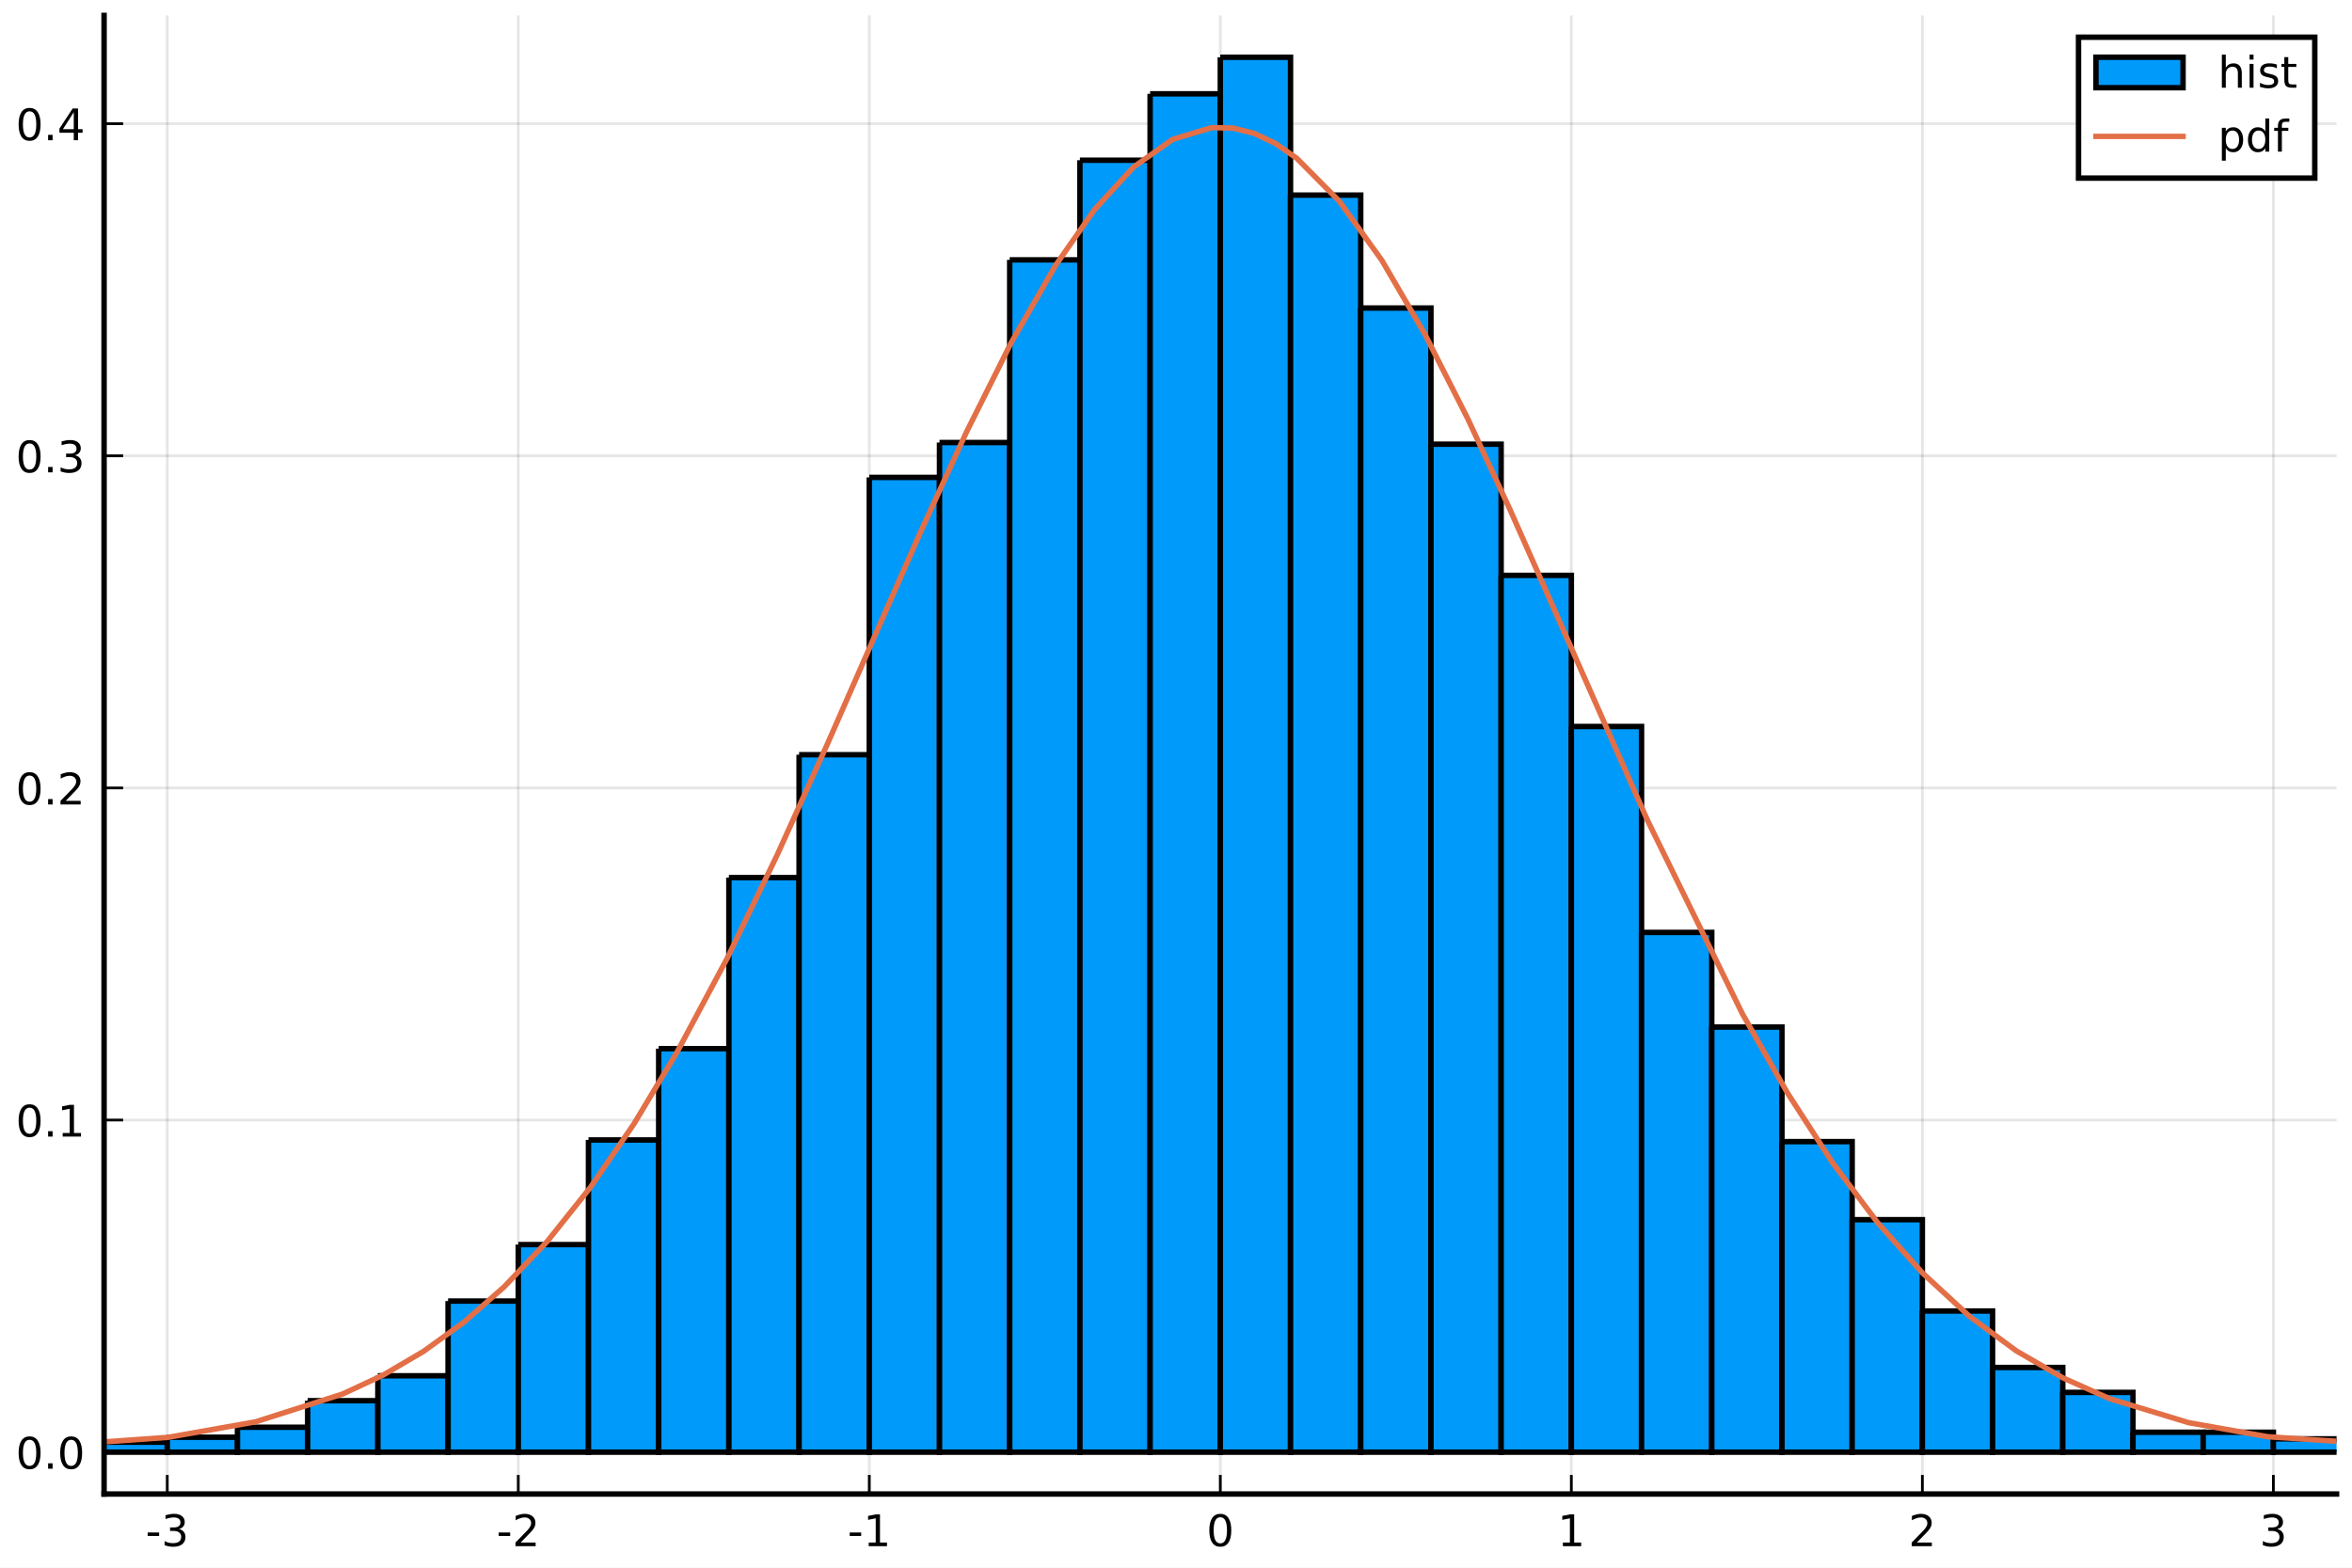
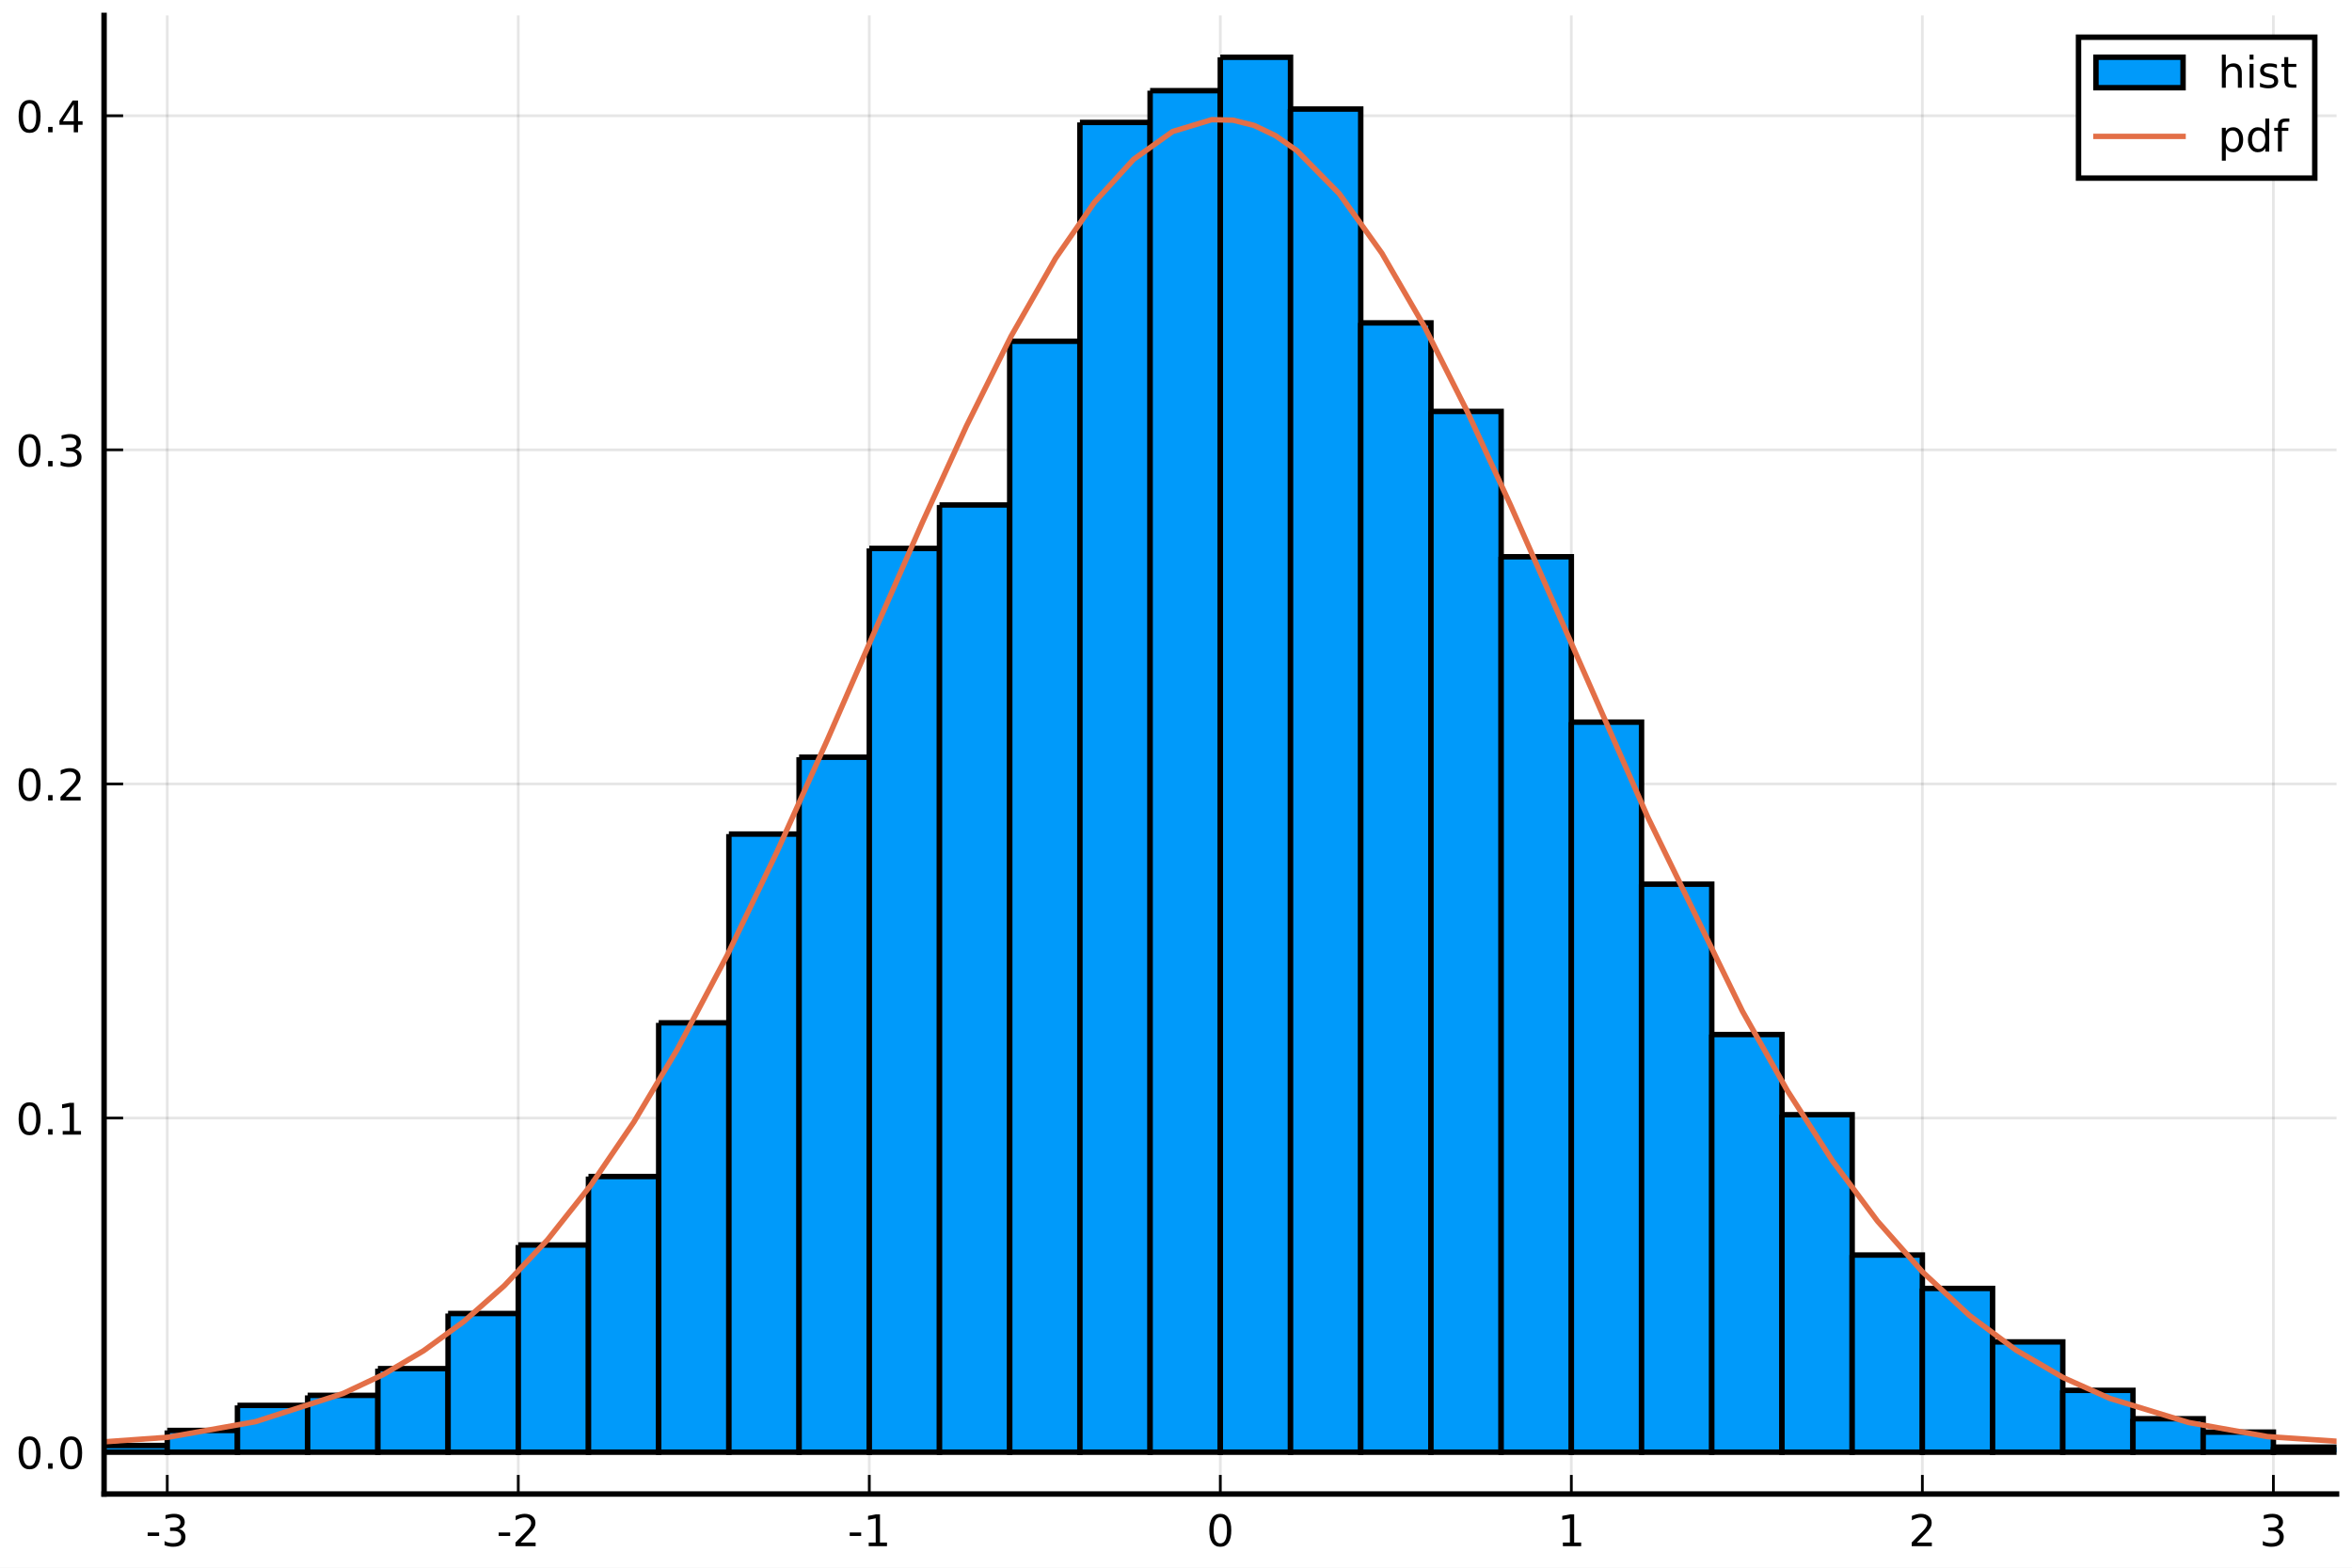
<svg xmlns="http://www.w3.org/2000/svg" xmlns:xlink="http://www.w3.org/1999/xlink" height="288pt" version="1.1" viewBox="0 0 432 288" width="432pt">
  <defs>
    <style type="text/css">
*{stroke-linecap:butt;stroke-linejoin:round;}
  </style>
  </defs>
  <g id="figure_1">
    <g id="patch_1">
      <path d="M 0 288  L 432 288  L 432 0  L 0 0  z " style="fill:#ffffff;" />
    </g>
    <g id="axes_1">
      <g id="patch_2">
        <path d="M 19.115 274.465  L 429.165 274.465  L 429.165 2.835  L 19.115 2.835  z " style="fill:#ffffff;" />
      </g>
      <g id="matplotlib.axis_1">
        <g id="xtick_1">
          <g id="line2d_1">
-             <path clip-path="url(#pb1afd38111)" d="M 30.72 274.465  L 30.72 2.835  " style="fill:none;stroke:#000000;stroke-linecap:square;stroke-opacity:0.1;stroke-width:0.5;" />
+             <path clip-path="url(#p3de4009077)" d="M 30.72 274.465  L 30.72 2.835  " style="fill:none;stroke:#000000;stroke-linecap:square;stroke-opacity:0.1;stroke-width:0.5;" />
          </g>
          <g id="line2d_2">
            <defs>
-               <path d="M 0 0  L 0 -3.5  " id="m82437be702" style="stroke:#000000;stroke-width:0.5;" />
-             </defs>
-             <g>
-               <use style="stroke:#000000;stroke-width:0.5;" x="30.72" xlink:href="#m82437be702" y="274.465" />
+               <path d="M 0 0  L 0 -3.5  " id="m372f43d1d6" style="stroke:#000000;stroke-width:0.5;" />
+             </defs>
+             <g>
+               <use style="stroke:#000000;stroke-width:0.5;" x="30.72" xlink:href="#m372f43d1d6" y="274.465" />
            </g>
          </g>
          <g id="text_1">
            <defs>
              <path d="M 4.891 31.391  L 31.203 31.391  L 31.203 23.391  L 4.891 23.391  z " id="DejaVuSans-45" />
              <path d="M 40.578 39.312  Q 47.656 37.797 51.625 33  Q 55.609 28.219 55.609 21.188  Q 55.609 10.406 48.188 4.484  Q 40.766 -1.422 27.094 -1.422  Q 22.516 -1.422 17.656 -0.516  Q 12.797 0.391 7.625 2.203  L 7.625 11.719  Q 11.719 9.328 16.594 8.109  Q 21.484 6.891 26.812 6.891  Q 36.078 6.891 40.938 10.547  Q 45.797 14.203 45.797 21.188  Q 45.797 27.641 41.281 31.266  Q 36.766 34.906 28.719 34.906  L 20.219 34.906  L 20.219 43.016  L 29.109 43.016  Q 36.375 43.016 40.234 45.922  Q 44.094 48.828 44.094 54.297  Q 44.094 59.906 40.109 62.906  Q 36.141 65.922 28.719 65.922  Q 24.656 65.922 20.016 65.031  Q 15.375 64.156 9.812 62.312  L 9.812 71.094  Q 15.438 72.656 20.344 73.438  Q 25.25 74.219 29.594 74.219  Q 40.828 74.219 47.359 69.109  Q 53.906 64.016 53.906 55.328  Q 53.906 49.266 50.438 45.094  Q 46.969 40.922 40.578 39.312  z " id="DejaVuSans-51" />
            </defs>
            <g transform="translate(26.73173 284.0441)scale(0.08 -0.08)">
              <use xlink:href="#DejaVuSans-45" />
              <use x="36.084" xlink:href="#DejaVuSans-51" />
            </g>
          </g>
        </g>
        <g id="xtick_2">
          <g id="line2d_3">
-             <path clip-path="url(#pb1afd38111)" d="M 95.193 274.465  L 95.193 2.835  " style="fill:none;stroke:#000000;stroke-linecap:square;stroke-opacity:0.1;stroke-width:0.5;" />
+             <path clip-path="url(#p3de4009077)" d="M 95.193 274.465  L 95.193 2.835  " style="fill:none;stroke:#000000;stroke-linecap:square;stroke-opacity:0.1;stroke-width:0.5;" />
          </g>
          <g id="line2d_4">
            <g>
-               <use style="stroke:#000000;stroke-width:0.5;" x="95.193" xlink:href="#m82437be702" y="274.465" />
+               <use style="stroke:#000000;stroke-width:0.5;" x="95.193" xlink:href="#m372f43d1d6" y="274.465" />
            </g>
          </g>
          <g id="text_2">
            <defs>
              <path d="M 19.188 8.297  L 53.609 8.297  L 53.609 0  L 7.328 0  L 7.328 8.297  Q 12.938 14.109 22.625 23.891  Q 32.328 33.688 34.812 36.531  Q 39.547 41.844 41.422 45.531  Q 43.312 49.219 43.312 52.781  Q 43.312 58.594 39.234 62.25  Q 35.156 65.922 28.609 65.922  Q 23.969 65.922 18.812 64.312  Q 13.672 62.703 7.812 59.422  L 7.812 69.391  Q 13.766 71.781 18.938 73  Q 24.125 74.219 28.422 74.219  Q 39.75 74.219 46.484 68.547  Q 53.219 62.891 53.219 53.422  Q 53.219 48.922 51.531 44.891  Q 49.859 40.875 45.406 35.406  Q 44.188 33.984 37.641 27.219  Q 31.109 20.453 19.188 8.297  z " id="DejaVuSans-50" />
            </defs>
            <g transform="translate(91.20511 284.0441)scale(0.08 -0.08)">
              <use xlink:href="#DejaVuSans-45" />
              <use x="36.084" xlink:href="#DejaVuSans-50" />
            </g>
          </g>
        </g>
        <g id="xtick_3">
          <g id="line2d_5">
-             <path clip-path="url(#pb1afd38111)" d="M 159.667 274.465  L 159.667 2.835  " style="fill:none;stroke:#000000;stroke-linecap:square;stroke-opacity:0.1;stroke-width:0.5;" />
+             <path clip-path="url(#p3de4009077)" d="M 159.667 274.465  L 159.667 2.835  " style="fill:none;stroke:#000000;stroke-linecap:square;stroke-opacity:0.1;stroke-width:0.5;" />
          </g>
          <g id="line2d_6">
            <g>
-               <use style="stroke:#000000;stroke-width:0.5;" x="159.667" xlink:href="#m82437be702" y="274.465" />
+               <use style="stroke:#000000;stroke-width:0.5;" x="159.667" xlink:href="#m372f43d1d6" y="274.465" />
            </g>
          </g>
          <g id="text_3">
            <defs>
              <path d="M 12.406 8.297  L 28.516 8.297  L 28.516 63.922  L 10.984 60.406  L 10.984 69.391  L 28.422 72.906  L 38.281 72.906  L 38.281 8.297  L 54.391 8.297  L 54.391 0  L 12.406 0  z " id="DejaVuSans-49" />
            </defs>
            <g transform="translate(155.6785 284.0441)scale(0.08 -0.08)">
              <use xlink:href="#DejaVuSans-45" />
              <use x="36.084" xlink:href="#DejaVuSans-49" />
            </g>
          </g>
        </g>
        <g id="xtick_4">
          <g id="line2d_7">
-             <path clip-path="url(#pb1afd38111)" d="M 224.14 274.465  L 224.14 2.835  " style="fill:none;stroke:#000000;stroke-linecap:square;stroke-opacity:0.1;stroke-width:0.5;" />
+             <path clip-path="url(#p3de4009077)" d="M 224.14 274.465  L 224.14 2.835  " style="fill:none;stroke:#000000;stroke-linecap:square;stroke-opacity:0.1;stroke-width:0.5;" />
          </g>
          <g id="line2d_8">
            <g>
-               <use style="stroke:#000000;stroke-width:0.5;" x="224.14" xlink:href="#m82437be702" y="274.465" />
+               <use style="stroke:#000000;stroke-width:0.5;" x="224.14" xlink:href="#m372f43d1d6" y="274.465" />
            </g>
          </g>
          <g id="text_4">
            <defs>
              <path d="M 31.781 66.406  Q 24.172 66.406 20.328 58.906  Q 16.5 51.422 16.5 36.375  Q 16.5 21.391 20.328 13.891  Q 24.172 6.391 31.781 6.391  Q 39.453 6.391 43.281 13.891  Q 47.125 21.391 47.125 36.375  Q 47.125 51.422 43.281 58.906  Q 39.453 66.406 31.781 66.406  z M 31.781 74.219  Q 44.047 74.219 50.516 64.516  Q 56.984 54.828 56.984 36.375  Q 56.984 17.969 50.516 8.266  Q 44.047 -1.422 31.781 -1.422  Q 19.531 -1.422 13.062 8.266  Q 6.594 17.969 6.594 36.375  Q 6.594 54.828 13.062 64.516  Q 19.531 74.219 31.781 74.219  z " id="DejaVuSans-48" />
            </defs>
            <g transform="translate(221.595 284.0441)scale(0.08 -0.08)">
              <use xlink:href="#DejaVuSans-48" />
            </g>
          </g>
        </g>
        <g id="xtick_5">
          <g id="line2d_9">
-             <path clip-path="url(#pb1afd38111)" d="M 288.613 274.465  L 288.613 2.835  " style="fill:none;stroke:#000000;stroke-linecap:square;stroke-opacity:0.1;stroke-width:0.5;" />
+             <path clip-path="url(#p3de4009077)" d="M 288.613 274.465  L 288.613 2.835  " style="fill:none;stroke:#000000;stroke-linecap:square;stroke-opacity:0.1;stroke-width:0.5;" />
          </g>
          <g id="line2d_10">
            <g>
-               <use style="stroke:#000000;stroke-width:0.5;" x="288.613" xlink:href="#m82437be702" y="274.465" />
+               <use style="stroke:#000000;stroke-width:0.5;" x="288.613" xlink:href="#m372f43d1d6" y="274.465" />
            </g>
          </g>
          <g id="text_5">
            <g transform="translate(286.0684 284.0441)scale(0.08 -0.08)">
              <use xlink:href="#DejaVuSans-49" />
            </g>
          </g>
        </g>
        <g id="xtick_6">
          <g id="line2d_11">
-             <path clip-path="url(#pb1afd38111)" d="M 353.087 274.465  L 353.087 2.835  " style="fill:none;stroke:#000000;stroke-linecap:square;stroke-opacity:0.1;stroke-width:0.5;" />
+             <path clip-path="url(#p3de4009077)" d="M 353.087 274.465  L 353.087 2.835  " style="fill:none;stroke:#000000;stroke-linecap:square;stroke-opacity:0.1;stroke-width:0.5;" />
          </g>
          <g id="line2d_12">
            <g>
-               <use style="stroke:#000000;stroke-width:0.5;" x="353.087" xlink:href="#m82437be702" y="274.465" />
+               <use style="stroke:#000000;stroke-width:0.5;" x="353.087" xlink:href="#m372f43d1d6" y="274.465" />
            </g>
          </g>
          <g id="text_6">
            <g transform="translate(350.5418 284.0441)scale(0.08 -0.08)">
              <use xlink:href="#DejaVuSans-50" />
            </g>
          </g>
        </g>
        <g id="xtick_7">
          <g id="line2d_13">
-             <path clip-path="url(#pb1afd38111)" d="M 417.56 274.465  L 417.56 2.835  " style="fill:none;stroke:#000000;stroke-linecap:square;stroke-opacity:0.1;stroke-width:0.5;" />
+             <path clip-path="url(#p3de4009077)" d="M 417.56 274.465  L 417.56 2.835  " style="fill:none;stroke:#000000;stroke-linecap:square;stroke-opacity:0.1;stroke-width:0.5;" />
          </g>
          <g id="line2d_14">
            <g>
-               <use style="stroke:#000000;stroke-width:0.5;" x="417.56" xlink:href="#m82437be702" y="274.465" />
+               <use style="stroke:#000000;stroke-width:0.5;" x="417.56" xlink:href="#m372f43d1d6" y="274.465" />
            </g>
          </g>
          <g id="text_7">
            <g transform="translate(415.0151 284.0441)scale(0.08 -0.08)">
              <use xlink:href="#DejaVuSans-51" />
            </g>
          </g>
        </g>
      </g>
      <g id="matplotlib.axis_2">
        <g id="ytick_1">
          <g id="line2d_15">
-             <path clip-path="url(#pb1afd38111)" d="M 19.115 266.778  L 429.165 266.778  " style="fill:none;stroke:#000000;stroke-linecap:square;stroke-opacity:0.1;stroke-width:0.5;" />
+             <path clip-path="url(#p3de4009077)" d="M 19.115 266.778  L 429.165 266.778  " style="fill:none;stroke:#000000;stroke-linecap:square;stroke-opacity:0.1;stroke-width:0.5;" />
          </g>
          <g id="line2d_16">
            <defs>
-               <path d="M 0 0  L 3.5 0  " id="m015ab2a279" style="stroke:#000000;stroke-width:0.5;" />
-             </defs>
-             <g>
-               <use style="stroke:#000000;stroke-width:0.5;" x="19.115" xlink:href="#m015ab2a279" y="266.778" />
+               <path d="M 0 0  L 3.5 0  " id="ma9fc595de8" style="stroke:#000000;stroke-width:0.5;" />
+             </defs>
+             <g>
+               <use style="stroke:#000000;stroke-width:0.5;" x="19.115" xlink:href="#ma9fc595de8" y="266.778" />
            </g>
          </g>
          <g id="text_8">
            <defs>
              <path d="M 10.688 12.406  L 21 12.406  L 21 0  L 10.688 0  z " id="DejaVuSans-46" />
            </defs>
            <g transform="translate(2.892146 269.8171)scale(0.08 -0.08)">
              <use xlink:href="#DejaVuSans-48" />
              <use x="63.623" xlink:href="#DejaVuSans-46" />
              <use x="95.41" xlink:href="#DejaVuSans-48" />
            </g>
          </g>
        </g>
        <g id="ytick_2">
          <g id="line2d_17">
-             <path clip-path="url(#pb1afd38111)" d="M 19.115 205.765  L 429.165 205.765  " style="fill:none;stroke:#000000;stroke-linecap:square;stroke-opacity:0.1;stroke-width:0.5;" />
+             <path clip-path="url(#p3de4009077)" d="M 19.115 205.399  L 429.165 205.399  " style="fill:none;stroke:#000000;stroke-linecap:square;stroke-opacity:0.1;stroke-width:0.5;" />
          </g>
          <g id="line2d_18">
            <g>
-               <use style="stroke:#000000;stroke-width:0.5;" x="19.115" xlink:href="#m015ab2a279" y="205.765" />
+               <use style="stroke:#000000;stroke-width:0.5;" x="19.115" xlink:href="#ma9fc595de8" y="205.399" />
            </g>
          </g>
          <g id="text_9">
-             <g transform="translate(2.892146 208.8039)scale(0.08 -0.08)">
+             <g transform="translate(2.892146 208.4385)scale(0.08 -0.08)">
              <use xlink:href="#DejaVuSans-48" />
              <use x="63.623" xlink:href="#DejaVuSans-46" />
              <use x="95.41" xlink:href="#DejaVuSans-49" />
            </g>
          </g>
        </g>
        <g id="ytick_3">
          <g id="line2d_19">
-             <path clip-path="url(#pb1afd38111)" d="M 19.115 144.751  L 429.165 144.751  " style="fill:none;stroke:#000000;stroke-linecap:square;stroke-opacity:0.1;stroke-width:0.5;" />
+             <path clip-path="url(#p3de4009077)" d="M 19.115 144.021  L 429.165 144.021  " style="fill:none;stroke:#000000;stroke-linecap:square;stroke-opacity:0.1;stroke-width:0.5;" />
          </g>
          <g id="line2d_20">
            <g>
-               <use style="stroke:#000000;stroke-width:0.5;" x="19.115" xlink:href="#m015ab2a279" y="144.751" />
+               <use style="stroke:#000000;stroke-width:0.5;" x="19.115" xlink:href="#ma9fc595de8" y="144.021" />
            </g>
          </g>
          <g id="text_10">
-             <g transform="translate(2.892146 147.7907)scale(0.08 -0.08)">
+             <g transform="translate(2.892146 147.06)scale(0.08 -0.08)">
              <use xlink:href="#DejaVuSans-48" />
              <use x="63.623" xlink:href="#DejaVuSans-46" />
              <use x="95.41" xlink:href="#DejaVuSans-50" />
            </g>
          </g>
        </g>
        <g id="ytick_4">
          <g id="line2d_21">
-             <path clip-path="url(#pb1afd38111)" d="M 19.115 83.738  L 429.165 83.738  " style="fill:none;stroke:#000000;stroke-linecap:square;stroke-opacity:0.1;stroke-width:0.5;" />
+             <path clip-path="url(#p3de4009077)" d="M 19.115 82.642  L 429.165 82.642  " style="fill:none;stroke:#000000;stroke-linecap:square;stroke-opacity:0.1;stroke-width:0.5;" />
          </g>
          <g id="line2d_22">
            <g>
-               <use style="stroke:#000000;stroke-width:0.5;" x="19.115" xlink:href="#m015ab2a279" y="83.738" />
+               <use style="stroke:#000000;stroke-width:0.5;" x="19.115" xlink:href="#ma9fc595de8" y="82.642" />
            </g>
          </g>
          <g id="text_11">
-             <g transform="translate(2.892146 86.77751)scale(0.08 -0.08)">
+             <g transform="translate(2.892146 85.68146)scale(0.08 -0.08)">
              <use xlink:href="#DejaVuSans-48" />
              <use x="63.623" xlink:href="#DejaVuSans-46" />
              <use x="95.41" xlink:href="#DejaVuSans-51" />
            </g>
          </g>
        </g>
        <g id="ytick_5">
          <g id="line2d_23">
-             <path clip-path="url(#pb1afd38111)" d="M 19.115 22.725  L 429.165 22.725  " style="fill:none;stroke:#000000;stroke-linecap:square;stroke-opacity:0.1;stroke-width:0.5;" />
+             <path clip-path="url(#p3de4009077)" d="M 19.115 21.264  L 429.165 21.264  " style="fill:none;stroke:#000000;stroke-linecap:square;stroke-opacity:0.1;stroke-width:0.5;" />
          </g>
          <g id="line2d_24">
            <g>
-               <use style="stroke:#000000;stroke-width:0.5;" x="19.115" xlink:href="#m015ab2a279" y="22.725" />
+               <use style="stroke:#000000;stroke-width:0.5;" x="19.115" xlink:href="#ma9fc595de8" y="21.264" />
            </g>
          </g>
          <g id="text_12">
            <defs>
              <path d="M 37.797 64.312  L 12.891 25.391  L 37.797 25.391  z M 35.203 72.906  L 47.609 72.906  L 47.609 25.391  L 58.016 25.391  L 58.016 17.188  L 47.609 17.188  L 47.609 0  L 37.797 0  L 37.797 17.188  L 4.891 17.188  L 4.891 26.703  z " id="DejaVuSans-52" />
            </defs>
-             <g transform="translate(2.892146 25.76432)scale(0.08 -0.08)">
+             <g transform="translate(2.892146 24.30293)scale(0.08 -0.08)">
              <use xlink:href="#DejaVuSans-48" />
              <use x="63.623" xlink:href="#DejaVuSans-46" />
              <use x="95.41" xlink:href="#DejaVuSans-52" />
            </g>
          </g>
        </g>
      </g>
      <g id="patch_3">
-         <path clip-path="url(#pb1afd38111)" d="M -7.964 266.473  L -7.964 266.778  L 4.931 266.778  L 4.931 266.473  L -7.964 266.473  " style="fill:#009afa;stroke:#000000;stroke-linejoin:miter;" />
+         <path clip-path="url(#p3de4009077)" d="M -7.964 265.243  L -7.964 266.778  L 4.931 266.778  L 4.931 265.243  L -7.964 265.243  " style="fill:#009afa;stroke:#000000;stroke-linejoin:miter;" />
      </g>
      <g id="patch_4">
-         <path clip-path="url(#pb1afd38111)" d="M 4.931 265.862  L 4.931 266.778  L 17.825 266.778  L 17.825 265.862  L 4.931 265.862  " style="fill:#009afa;stroke:#000000;stroke-linejoin:miter;" />
+         <path clip-path="url(#p3de4009077)" d="M 4.931 265.857  L 4.931 266.778  L 17.825 266.778  L 17.825 265.857  L 4.931 265.857  " style="fill:#009afa;stroke:#000000;stroke-linejoin:miter;" />
      </g>
      <g id="patch_5">
-         <path clip-path="url(#pb1afd38111)" d="M 17.825 264.947  L 17.825 266.778  L 30.72 266.778  L 30.72 264.947  L 17.825 264.947  " style="fill:#009afa;stroke:#000000;stroke-linejoin:miter;" />
+         <path clip-path="url(#p3de4009077)" d="M 17.825 265.55  L 17.825 266.778  L 30.72 266.778  L 30.72 265.55  L 17.825 265.55  " style="fill:#009afa;stroke:#000000;stroke-linejoin:miter;" />
      </g>
      <g id="patch_6">
-         <path clip-path="url(#pb1afd38111)" d="M 30.72 264.032  L 30.72 266.778  L 43.615 266.778  L 43.615 264.032  L 30.72 264.032  " style="fill:#009afa;stroke:#000000;stroke-linejoin:miter;" />
+         <path clip-path="url(#p3de4009077)" d="M 30.72 262.788  L 30.72 266.778  L 43.615 266.778  L 43.615 262.788  L 30.72 262.788  " style="fill:#009afa;stroke:#000000;stroke-linejoin:miter;" />
      </g>
      <g id="patch_7">
-         <path clip-path="url(#pb1afd38111)" d="M 43.615 262.202  L 43.615 266.778  L 56.509 266.778  L 56.509 262.202  L 43.615 262.202  " style="fill:#009afa;stroke:#000000;stroke-linejoin:miter;" />
+         <path clip-path="url(#p3de4009077)" d="M 43.615 258.185  L 43.615 266.778  L 56.509 266.778  L 56.509 258.185  L 43.615 258.185  " style="fill:#009afa;stroke:#000000;stroke-linejoin:miter;" />
      </g>
      <g id="patch_8">
-         <path clip-path="url(#pb1afd38111)" d="M 56.509 257.321  L 56.509 266.778  L 69.404 266.778  L 69.404 257.321  L 56.509 257.321  " style="fill:#009afa;stroke:#000000;stroke-linejoin:miter;" />
+         <path clip-path="url(#p3de4009077)" d="M 56.509 256.343  L 56.509 266.778  L 69.404 266.778  L 69.404 256.343  L 56.509 256.343  " style="fill:#009afa;stroke:#000000;stroke-linejoin:miter;" />
      </g>
      <g id="patch_9">
-         <path clip-path="url(#pb1afd38111)" d="M 69.404 252.745  L 69.404 266.778  L 82.299 266.778  L 82.299 252.745  L 69.404 252.745  " style="fill:#009afa;stroke:#000000;stroke-linejoin:miter;" />
+         <path clip-path="url(#p3de4009077)" d="M 69.404 251.433  L 69.404 266.778  L 82.299 266.778  L 82.299 251.433  L 69.404 251.433  " style="fill:#009afa;stroke:#000000;stroke-linejoin:miter;" />
      </g>
      <g id="patch_10">
-         <path clip-path="url(#pb1afd38111)" d="M 82.299 239.017  L 82.299 266.778  L 95.193 266.778  L 95.193 239.017  L 82.299 239.017  " style="fill:#009afa;stroke:#000000;stroke-linejoin:miter;" />
+         <path clip-path="url(#p3de4009077)" d="M 82.299 241.306  L 82.299 266.778  L 95.193 266.778  L 95.193 241.306  L 82.299 241.306  " style="fill:#009afa;stroke:#000000;stroke-linejoin:miter;" />
      </g>
      <g id="patch_11">
-         <path clip-path="url(#pb1afd38111)" d="M 95.193 228.644  L 95.193 266.778  L 108.088 266.778  L 108.088 228.644  L 95.193 228.644  " style="fill:#009afa;stroke:#000000;stroke-linejoin:miter;" />
+         <path clip-path="url(#p3de4009077)" d="M 95.193 228.723  L 95.193 266.778  L 108.088 266.778  L 108.088 228.723  L 95.193 228.723  " style="fill:#009afa;stroke:#000000;stroke-linejoin:miter;" />
      </g>
      <g id="patch_12">
-         <path clip-path="url(#pb1afd38111)" d="M 108.088 209.425  L 108.088 266.778  L 120.983 266.778  L 120.983 209.425  L 108.088 209.425  " style="fill:#009afa;stroke:#000000;stroke-linejoin:miter;" />
+         <path clip-path="url(#p3de4009077)" d="M 108.088 216.14  L 108.088 266.778  L 120.983 266.778  L 120.983 216.14  L 108.088 216.14  " style="fill:#009afa;stroke:#000000;stroke-linejoin:miter;" />
      </g>
      <g id="patch_13">
-         <path clip-path="url(#pb1afd38111)" d="M 120.983 192.647  L 120.983 266.778  L 133.877 266.778  L 133.877 192.647  L 120.983 192.647  " style="fill:#009afa;stroke:#000000;stroke-linejoin:miter;" />
+         <path clip-path="url(#p3de4009077)" d="M 120.983 187.906  L 120.983 266.778  L 133.877 266.778  L 133.877 187.906  L 120.983 187.906  " style="fill:#009afa;stroke:#000000;stroke-linejoin:miter;" />
      </g>
      <g id="patch_14">
-         <path clip-path="url(#pb1afd38111)" d="M 133.877 161.225  L 133.877 266.778  L 146.772 266.778  L 146.772 161.225  L 133.877 161.225  " style="fill:#009afa;stroke:#000000;stroke-linejoin:miter;" />
+         <path clip-path="url(#p3de4009077)" d="M 133.877 153.227  L 133.877 266.778  L 146.772 266.778  L 146.772 153.227  L 133.877 153.227  " style="fill:#009afa;stroke:#000000;stroke-linejoin:miter;" />
      </g>
      <g id="patch_15">
-         <path clip-path="url(#pb1afd38111)" d="M 146.772 138.65  L 146.772 266.778  L 159.667 266.778  L 159.667 138.65  L 146.772 138.65  " style="fill:#009afa;stroke:#000000;stroke-linejoin:miter;" />
+         <path clip-path="url(#p3de4009077)" d="M 146.772 139.11  L 146.772 266.778  L 159.667 266.778  L 159.667 139.11  L 146.772 139.11  " style="fill:#009afa;stroke:#000000;stroke-linejoin:miter;" />
      </g>
      <g id="patch_16">
-         <path clip-path="url(#pb1afd38111)" d="M 159.667 87.704  L 159.667 266.778  L 172.561 266.778  L 172.561 87.704  L 159.667 87.704  " style="fill:#009afa;stroke:#000000;stroke-linejoin:miter;" />
+         <path clip-path="url(#p3de4009077)" d="M 159.667 100.749  L 159.667 266.778  L 172.561 266.778  L 172.561 100.749  L 159.667 100.749  " style="fill:#009afa;stroke:#000000;stroke-linejoin:miter;" />
      </g>
      <g id="patch_17">
-         <path clip-path="url(#pb1afd38111)" d="M 172.561 81.298  L 172.561 266.778  L 185.456 266.778  L 185.456 81.298  L 172.561 81.298  " style="fill:#009afa;stroke:#000000;stroke-linejoin:miter;" />
+         <path clip-path="url(#p3de4009077)" d="M 172.561 92.77  L 172.561 266.778  L 185.456 266.778  L 185.456 92.77  L 172.561 92.77  " style="fill:#009afa;stroke:#000000;stroke-linejoin:miter;" />
      </g>
      <g id="patch_18">
-         <path clip-path="url(#pb1afd38111)" d="M 185.456 47.74  L 185.456 266.778  L 198.351 266.778  L 198.351 47.74  L 185.456 47.74  " style="fill:#009afa;stroke:#000000;stroke-linejoin:miter;" />
+         <path clip-path="url(#p3de4009077)" d="M 185.456 62.694  L 185.456 266.778  L 198.351 266.778  L 198.351 62.694  L 185.456 62.694  " style="fill:#009afa;stroke:#000000;stroke-linejoin:miter;" />
      </g>
      <g id="patch_19">
-         <path clip-path="url(#pb1afd38111)" d="M 198.351 29.436  L 198.351 266.778  L 211.245 266.778  L 211.245 29.436  L 198.351 29.436  " style="fill:#009afa;stroke:#000000;stroke-linejoin:miter;" />
+         <path clip-path="url(#p3de4009077)" d="M 198.351 22.491  L 198.351 266.778  L 211.245 266.778  L 211.245 22.491  L 198.351 22.491  " style="fill:#009afa;stroke:#000000;stroke-linejoin:miter;" />
      </g>
      <g id="patch_20">
-         <path clip-path="url(#pb1afd38111)" d="M 211.245 17.234  L 211.245 266.778  L 224.14 266.778  L 224.14 17.234  L 211.245 17.234  " style="fill:#009afa;stroke:#000000;stroke-linejoin:miter;" />
+         <path clip-path="url(#p3de4009077)" d="M 211.245 16.66  L 211.245 266.778  L 224.14 266.778  L 224.14 16.66  L 211.245 16.66  " style="fill:#009afa;stroke:#000000;stroke-linejoin:miter;" />
      </g>
      <g id="patch_21">
-         <path clip-path="url(#pb1afd38111)" d="M 224.14 10.522  L 224.14 266.778  L 237.035 266.778  L 237.035 10.522  L 224.14 10.522  " style="fill:#009afa;stroke:#000000;stroke-linejoin:miter;" />
+         <path clip-path="url(#p3de4009077)" d="M 224.14 10.522  L 224.14 266.778  L 237.035 266.778  L 237.035 10.522  L 224.14 10.522  " style="fill:#009afa;stroke:#000000;stroke-linejoin:miter;" />
      </g>
      <g id="patch_22">
-         <path clip-path="url(#pb1afd38111)" d="M 237.035 35.843  L 237.035 266.778  L 249.929 266.778  L 249.929 35.843  L 237.035 35.843  " style="fill:#009afa;stroke:#000000;stroke-linejoin:miter;" />
+         <path clip-path="url(#p3de4009077)" d="M 237.035 20.036  L 237.035 266.778  L 249.929 266.778  L 249.929 20.036  L 237.035 20.036  " style="fill:#009afa;stroke:#000000;stroke-linejoin:miter;" />
      </g>
      <g id="patch_23">
-         <path clip-path="url(#pb1afd38111)" d="M 249.929 56.587  L 249.929 266.778  L 262.824 266.778  L 262.824 56.587  L 249.929 56.587  " style="fill:#009afa;stroke:#000000;stroke-linejoin:miter;" />
+         <path clip-path="url(#p3de4009077)" d="M 249.929 59.318  L 249.929 266.778  L 262.824 266.778  L 262.824 59.318  L 249.929 59.318  " style="fill:#009afa;stroke:#000000;stroke-linejoin:miter;" />
      </g>
      <g id="patch_24">
-         <path clip-path="url(#pb1afd38111)" d="M 262.824 81.603  L 262.824 266.778  L 275.719 266.778  L 275.719 81.603  L 262.824 81.603  " style="fill:#009afa;stroke:#000000;stroke-linejoin:miter;" />
+         <path clip-path="url(#p3de4009077)" d="M 262.824 75.584  L 262.824 266.778  L 275.719 266.778  L 275.719 75.584  L 262.824 75.584  " style="fill:#009afa;stroke:#000000;stroke-linejoin:miter;" />
      </g>
      <g id="patch_25">
-         <path clip-path="url(#pb1afd38111)" d="M 275.719 105.703  L 275.719 266.778  L 288.613 266.778  L 288.613 105.703  L 275.719 105.703  " style="fill:#009afa;stroke:#000000;stroke-linejoin:miter;" />
+         <path clip-path="url(#p3de4009077)" d="M 275.719 102.283  L 275.719 266.778  L 288.613 266.778  L 288.613 102.283  L 275.719 102.283  " style="fill:#009afa;stroke:#000000;stroke-linejoin:miter;" />
      </g>
      <g id="patch_26">
-         <path clip-path="url(#pb1afd38111)" d="M 288.613 133.464  L 288.613 266.778  L 301.508 266.778  L 301.508 133.464  L 288.613 133.464  " style="fill:#009afa;stroke:#000000;stroke-linejoin:miter;" />
+         <path clip-path="url(#p3de4009077)" d="M 288.613 132.666  L 288.613 266.778  L 301.508 266.778  L 301.508 132.666  L 288.613 132.666  " style="fill:#009afa;stroke:#000000;stroke-linejoin:miter;" />
      </g>
      <g id="patch_27">
-         <path clip-path="url(#pb1afd38111)" d="M 301.508 171.292  L 301.508 266.778  L 314.403 266.778  L 314.403 171.292  L 301.508 171.292  " style="fill:#009afa;stroke:#000000;stroke-linejoin:miter;" />
+         <path clip-path="url(#p3de4009077)" d="M 301.508 162.434  L 301.508 266.778  L 314.403 266.778  L 314.403 162.434  L 301.508 162.434  " style="fill:#009afa;stroke:#000000;stroke-linejoin:miter;" />
      </g>
      <g id="patch_28">
-         <path clip-path="url(#pb1afd38111)" d="M 314.403 188.681  L 314.403 266.778  L 327.297 266.778  L 327.297 188.681  L 314.403 188.681  " style="fill:#009afa;stroke:#000000;stroke-linejoin:miter;" />
+         <path clip-path="url(#p3de4009077)" d="M 314.403 190.055  L 314.403 266.778  L 327.297 266.778  L 327.297 190.055  L 314.403 190.055  " style="fill:#009afa;stroke:#000000;stroke-linejoin:miter;" />
      </g>
      <g id="patch_29">
-         <path clip-path="url(#pb1afd38111)" d="M 327.297 209.73  L 327.297 266.778  L 340.192 266.778  L 340.192 209.73  L 327.297 209.73  " style="fill:#009afa;stroke:#000000;stroke-linejoin:miter;" />
+         <path clip-path="url(#p3de4009077)" d="M 327.297 204.785  L 327.297 266.778  L 340.192 266.778  L 340.192 204.785  L 327.297 204.785  " style="fill:#009afa;stroke:#000000;stroke-linejoin:miter;" />
      </g>
      <g id="patch_30">
-         <path clip-path="url(#pb1afd38111)" d="M 340.192 224.068  L 340.192 266.778  L 353.087 266.778  L 353.087 224.068  L 340.192 224.068  " style="fill:#009afa;stroke:#000000;stroke-linejoin:miter;" />
+         <path clip-path="url(#p3de4009077)" d="M 340.192 230.564  L 340.192 266.778  L 353.087 266.778  L 353.087 230.564  L 340.192 230.564  " style="fill:#009afa;stroke:#000000;stroke-linejoin:miter;" />
      </g>
      <g id="patch_31">
-         <path clip-path="url(#pb1afd38111)" d="M 353.087 240.847  L 353.087 266.778  L 365.981 266.778  L 365.981 240.847  L 353.087 240.847  " style="fill:#009afa;stroke:#000000;stroke-linejoin:miter;" />
+         <path clip-path="url(#p3de4009077)" d="M 353.087 236.702  L 353.087 266.778  L 365.981 266.778  L 365.981 236.702  L 353.087 236.702  " style="fill:#009afa;stroke:#000000;stroke-linejoin:miter;" />
      </g>
      <g id="patch_32">
-         <path clip-path="url(#pb1afd38111)" d="M 365.981 251.219  L 365.981 266.778  L 378.876 266.778  L 378.876 251.219  L 365.981 251.219  " style="fill:#009afa;stroke:#000000;stroke-linejoin:miter;" />
+         <path clip-path="url(#p3de4009077)" d="M 365.981 246.523  L 365.981 266.778  L 378.876 266.778  L 378.876 246.523  L 365.981 246.523  " style="fill:#009afa;stroke:#000000;stroke-linejoin:miter;" />
      </g>
      <g id="patch_33">
-         <path clip-path="url(#pb1afd38111)" d="M 378.876 255.795  L 378.876 266.778  L 391.771 266.778  L 391.771 255.795  L 378.876 255.795  " style="fill:#009afa;stroke:#000000;stroke-linejoin:miter;" />
+         <path clip-path="url(#p3de4009077)" d="M 378.876 255.423  L 378.876 266.778  L 391.771 266.778  L 391.771 255.423  L 378.876 255.423  " style="fill:#009afa;stroke:#000000;stroke-linejoin:miter;" />
      </g>
      <g id="patch_34">
-         <path clip-path="url(#pb1afd38111)" d="M 391.771 263.117  L 391.771 266.778  L 404.665 266.778  L 404.665 263.117  L 391.771 263.117  " style="fill:#009afa;stroke:#000000;stroke-linejoin:miter;" />
+         <path clip-path="url(#p3de4009077)" d="M 391.771 260.64  L 391.771 266.778  L 404.665 266.778  L 404.665 260.64  L 391.771 260.64  " style="fill:#009afa;stroke:#000000;stroke-linejoin:miter;" />
      </g>
      <g id="patch_35">
-         <path clip-path="url(#pb1afd38111)" d="M 404.665 263.117  L 404.665 266.778  L 417.56 266.778  L 417.56 263.117  L 404.665 263.117  " style="fill:#009afa;stroke:#000000;stroke-linejoin:miter;" />
+         <path clip-path="url(#p3de4009077)" d="M 404.665 263.095  L 404.665 266.778  L 417.56 266.778  L 417.56 263.095  L 404.665 263.095  " style="fill:#009afa;stroke:#000000;stroke-linejoin:miter;" />
      </g>
      <g id="patch_36">
-         <path clip-path="url(#pb1afd38111)" d="M 417.56 264.337  L 417.56 266.778  L 430.455 266.778  L 430.455 264.337  L 417.56 264.337  " style="fill:#009afa;stroke:#000000;stroke-linejoin:miter;" />
+         <path clip-path="url(#p3de4009077)" d="M 417.56 265.857  L 417.56 266.778  L 430.455 266.778  L 430.455 265.857  L 417.56 265.857  " style="fill:#009afa;stroke:#000000;stroke-linejoin:miter;" />
      </g>
      <g id="patch_37">
-         <path clip-path="url(#pb1afd38111)" d="M 430.455 265.557  L 430.455 266.778  L 443.349 266.778  L 443.349 265.557  L 430.455 265.557  " style="fill:#009afa;stroke:#000000;stroke-linejoin:miter;" />
+         <path clip-path="url(#p3de4009077)" d="M 430.455 266.471  L 430.455 266.778  L 443.349 266.778  L 443.349 266.471  L 430.455 266.471  " style="fill:#009afa;stroke:#000000;stroke-linejoin:miter;" />
      </g>
      <g id="patch_38">
-         <path clip-path="url(#pb1afd38111)" d="M 443.349 265.862  L 443.349 266.778  L 456.244 266.778  L 456.244 265.862  L 443.349 265.862  " style="fill:#009afa;stroke:#000000;stroke-linejoin:miter;" />
+         <path clip-path="url(#p3de4009077)" d="M 443.349 266.471  L 443.349 266.778  L 456.244 266.778  L 456.244 266.471  L 443.349 266.471  " style="fill:#009afa;stroke:#000000;stroke-linejoin:miter;" />
      </g>
      <g id="patch_39">
-         <path clip-path="url(#pb1afd38111)" d="M 456.244 266.473  L 456.244 266.778  L 469.139 266.778  L 469.139 266.473  L 456.244 266.473  " style="fill:#009afa;stroke:#000000;stroke-linejoin:miter;" />
+         <path clip-path="url(#p3de4009077)" d="M 456.244 265.243  L 456.244 266.778  L 469.139 266.778  L 469.139 265.243  L 456.244 265.243  " style="fill:#009afa;stroke:#000000;stroke-linejoin:miter;" />
+       </g>
+       <g id="line2d_25">
+         <path clip-path="url(#p3de4009077)" d="M -1 266.19  L 1.275 266.155  L 30.857 264.04  L 46.923 261.176  L 62.99 256.005  L 70.396 252.517  L 77.802 248.146  L 85.208 242.756  L 92.614 236.211  L 100.554 227.778  L 108.494 217.767  L 116.434 206.114  L 124.374 192.82  L 133.574 175.482  L 142.773 156.35  L 151.973 135.902  L 161.172 114.793  L 169.347 96.133  L 177.522 78.239  L 185.698 61.79  L 193.873 47.461  L 201.042 37.133  L 208.211 29.273  L 215.38 24.163  L 222.549 21.987  L 226.457 22.071  L 230.365 23.051  L 234.273 24.918  L 238.181 27.651  L 245.997 35.587  L 253.814 46.521  L 261.676 60.085  L 269.539 75.678  L 277.401 92.702  L 285.264 110.551  L 302.65 150.114  L 320.036 185.769  L 328.307 200.39  L 336.579 213.26  L 344.85 224.339  L 353.121 233.674  L 361.721 241.652  L 370.322 248.044  L 378.922 253.056  L 387.522 256.904  L 402.001 261.328  L 416.48 263.918  L 433 265.03  " style="fill:none;stroke:#e36f47;stroke-linecap:round;" />
      </g>
      <g id="patch_40">
-         <path clip-path="url(#pb1afd38111)" d="M 469.139 266.778  L 469.139 266.778  L 482.034 266.778  L 482.034 266.778  L 469.139 266.778  " style="fill:#009afa;stroke:#000000;stroke-linejoin:miter;" />
+         <path d="M 19.115 274.465  L 19.115 2.835  " style="fill:none;stroke:#000000;stroke-linecap:square;stroke-linejoin:miter;" />
      </g>
      <g id="patch_41">
-         <path clip-path="url(#pb1afd38111)" d="M 482.034 266.473  L 482.034 266.778  L 494.928 266.778  L 494.928 266.473  L 482.034 266.473  " style="fill:#009afa;stroke:#000000;stroke-linejoin:miter;" />
-       </g>
-       <g id="line2d_25">
-         <path clip-path="url(#pb1afd38111)" d="M -1 266.194  L 1.275 266.159  L 30.857 264.056  L 46.923 261.209  L 62.99 256.069  L 70.396 252.602  L 77.802 248.257  L 85.208 242.899  L 92.614 236.393  L 100.554 228.01  L 108.494 218.059  L 116.434 206.475  L 124.374 193.26  L 133.574 176.025  L 142.773 157.008  L 151.973 136.681  L 161.172 115.697  L 169.347 97.149  L 177.522 79.361  L 185.698 63.01  L 193.873 48.767  L 201.042 38.5  L 208.211 30.687  L 215.38 25.607  L 222.549 23.444  L 226.457 23.527  L 230.365 24.502  L 234.273 26.358  L 238.181 29.075  L 245.997 36.963  L 253.814 47.832  L 261.676 61.316  L 269.539 76.815  L 277.401 93.738  L 285.264 111.481  L 302.65 150.808  L 320.036 186.251  L 328.307 200.785  L 336.579 213.578  L 344.85 224.592  L 353.121 233.871  L 361.721 241.802  L 370.322 248.155  L 378.922 253.137  L 387.522 256.963  L 402.001 261.36  L 416.48 263.935  L 433 265.041  " style="fill:none;stroke:#e36f47;stroke-linecap:round;" />
-       </g>
-       <g id="patch_42">
-         <path d="M 19.115 274.465  L 19.115 2.835  " style="fill:none;stroke:#000000;stroke-linecap:square;stroke-linejoin:miter;" />
-       </g>
-       <g id="patch_43">
        <path d="M 19.115 274.465  L 429.165 274.465  " style="fill:none;stroke:#000000;stroke-linecap:square;stroke-linejoin:miter;" />
      </g>
      <g id="legend_1">
-         <g id="patch_44">
+         <g id="patch_42">
          <path d="M 381.769 32.72  L 425.165 32.72  L 425.165 6.835  L 381.769 6.835  z " style="fill:#ffffff;stroke:#000000;stroke-linejoin:miter;" />
        </g>
-         <g id="patch_45">
+         <g id="patch_43">
          <path d="M 384.969 16.113  L 400.969 16.113  L 400.969 10.513  L 384.969 10.513  z " style="fill:#009afa;stroke:#000000;stroke-linejoin:miter;" />
        </g>
        <g id="text_13">
          <defs>
            <path d="M 54.891 33.016  L 54.891 0  L 45.906 0  L 45.906 32.719  Q 45.906 40.484 42.875 44.328  Q 39.844 48.188 33.797 48.188  Q 26.516 48.188 22.312 43.547  Q 18.109 38.922 18.109 30.906  L 18.109 0  L 9.078 0  L 9.078 75.984  L 18.109 75.984  L 18.109 46.188  Q 21.344 51.125 25.703 53.562  Q 30.078 56 35.797 56  Q 45.219 56 50.047 50.172  Q 54.891 44.344 54.891 33.016  z " id="DejaVuSans-104" />
            <path d="M 9.422 54.688  L 18.406 54.688  L 18.406 0  L 9.422 0  z M 9.422 75.984  L 18.406 75.984  L 18.406 64.594  L 9.422 64.594  z " id="DejaVuSans-105" />
            <path d="M 44.281 53.078  L 44.281 44.578  Q 40.484 46.531 36.375 47.5  Q 32.281 48.484 27.875 48.484  Q 21.188 48.484 17.844 46.438  Q 14.5 44.391 14.5 40.281  Q 14.5 37.156 16.891 35.375  Q 19.281 33.594 26.516 31.984  L 29.594 31.297  Q 39.156 29.25 43.188 25.516  Q 47.219 21.781 47.219 15.094  Q 47.219 7.469 41.188 3.016  Q 35.156 -1.422 24.609 -1.422  Q 20.219 -1.422 15.453 -0.562  Q 10.688 0.297 5.422 2  L 5.422 11.281  Q 10.406 8.688 15.234 7.391  Q 20.062 6.109 24.812 6.109  Q 31.156 6.109 34.562 8.281  Q 37.984 10.453 37.984 14.406  Q 37.984 18.062 35.516 20.016  Q 33.062 21.969 24.703 23.781  L 21.578 24.516  Q 13.234 26.266 9.516 29.906  Q 5.812 33.547 5.812 39.891  Q 5.812 47.609 11.281 51.797  Q 16.75 56 26.812 56  Q 31.781 56 36.172 55.266  Q 40.578 54.547 44.281 53.078  z " id="DejaVuSans-115" />
            <path d="M 18.312 70.219  L 18.312 54.688  L 36.812 54.688  L 36.812 47.703  L 18.312 47.703  L 18.312 18.016  Q 18.312 11.328 20.141 9.422  Q 21.969 7.516 27.594 7.516  L 36.812 7.516  L 36.812 0  L 27.594 0  Q 17.188 0 13.234 3.875  Q 9.281 7.766 9.281 18.016  L 9.281 47.703  L 2.688 47.703  L 2.688 54.688  L 9.281 54.688  L 9.281 70.219  z " id="DejaVuSans-116" />
          </defs>
          <g transform="translate(407.3691 16.1134)scale(0.08 -0.08)">
            <use xlink:href="#DejaVuSans-104" />
            <use x="63.379" xlink:href="#DejaVuSans-105" />
            <use x="91.162" xlink:href="#DejaVuSans-115" />
            <use x="143.262" xlink:href="#DejaVuSans-116" />
          </g>
        </g>
        <g id="line2d_26">
          <path d="M 384.969 25.056  L 400.969 25.056  " style="fill:none;stroke:#e36f47;stroke-linecap:square;" />
        </g>
        <g id="line2d_27" />
        <g id="text_14">
          <defs>
            <path d="M 18.109 8.203  L 18.109 -20.797  L 9.078 -20.797  L 9.078 54.688  L 18.109 54.688  L 18.109 46.391  Q 20.953 51.266 25.266 53.625  Q 29.594 56 35.594 56  Q 45.562 56 51.781 48.094  Q 58.016 40.188 58.016 27.297  Q 58.016 14.406 51.781 6.484  Q 45.562 -1.422 35.594 -1.422  Q 29.594 -1.422 25.266 0.953  Q 20.953 3.328 18.109 8.203  z M 48.688 27.297  Q 48.688 37.203 44.609 42.844  Q 40.531 48.484 33.406 48.484  Q 26.266 48.484 22.188 42.844  Q 18.109 37.203 18.109 27.297  Q 18.109 17.391 22.188 11.75  Q 26.266 6.109 33.406 6.109  Q 40.531 6.109 44.609 11.75  Q 48.688 17.391 48.688 27.297  z " id="DejaVuSans-112" />
            <path d="M 45.406 46.391  L 45.406 75.984  L 54.391 75.984  L 54.391 0  L 45.406 0  L 45.406 8.203  Q 42.578 3.328 38.25 0.953  Q 33.938 -1.422 27.875 -1.422  Q 17.969 -1.422 11.734 6.484  Q 5.516 14.406 5.516 27.297  Q 5.516 40.188 11.734 48.094  Q 17.969 56 27.875 56  Q 33.938 56 38.25 53.625  Q 42.578 51.266 45.406 46.391  z M 14.797 27.297  Q 14.797 17.391 18.875 11.75  Q 22.953 6.109 30.078 6.109  Q 37.203 6.109 41.297 11.75  Q 45.406 17.391 45.406 27.297  Q 45.406 37.203 41.297 42.844  Q 37.203 48.484 30.078 48.484  Q 22.953 48.484 18.875 42.844  Q 14.797 37.203 14.797 27.297  z " id="DejaVuSans-100" />
            <path d="M 37.109 75.984  L 37.109 68.5  L 28.516 68.5  Q 23.688 68.5 21.797 66.547  Q 19.922 64.594 19.922 59.516  L 19.922 54.688  L 34.719 54.688  L 34.719 47.703  L 19.922 47.703  L 19.922 0  L 10.891 0  L 10.891 47.703  L 2.297 47.703  L 2.297 54.688  L 10.891 54.688  L 10.891 58.5  Q 10.891 67.625 15.141 71.797  Q 19.391 75.984 28.609 75.984  z " id="DejaVuSans-102" />
          </defs>
          <g transform="translate(407.3691 27.8559)scale(0.08 -0.08)">
            <use xlink:href="#DejaVuSans-112" />
            <use x="63.477" xlink:href="#DejaVuSans-100" />
            <use x="126.953" xlink:href="#DejaVuSans-102" />
          </g>
        </g>
      </g>
    </g>
  </g>
  <defs>
-     <clipPath id="pb1afd38111">
+     <clipPath id="p3de4009077">
      <rect height="271.631" width="410.051" x="19.115" y="2.835" />
    </clipPath>
  </defs>
</svg>
